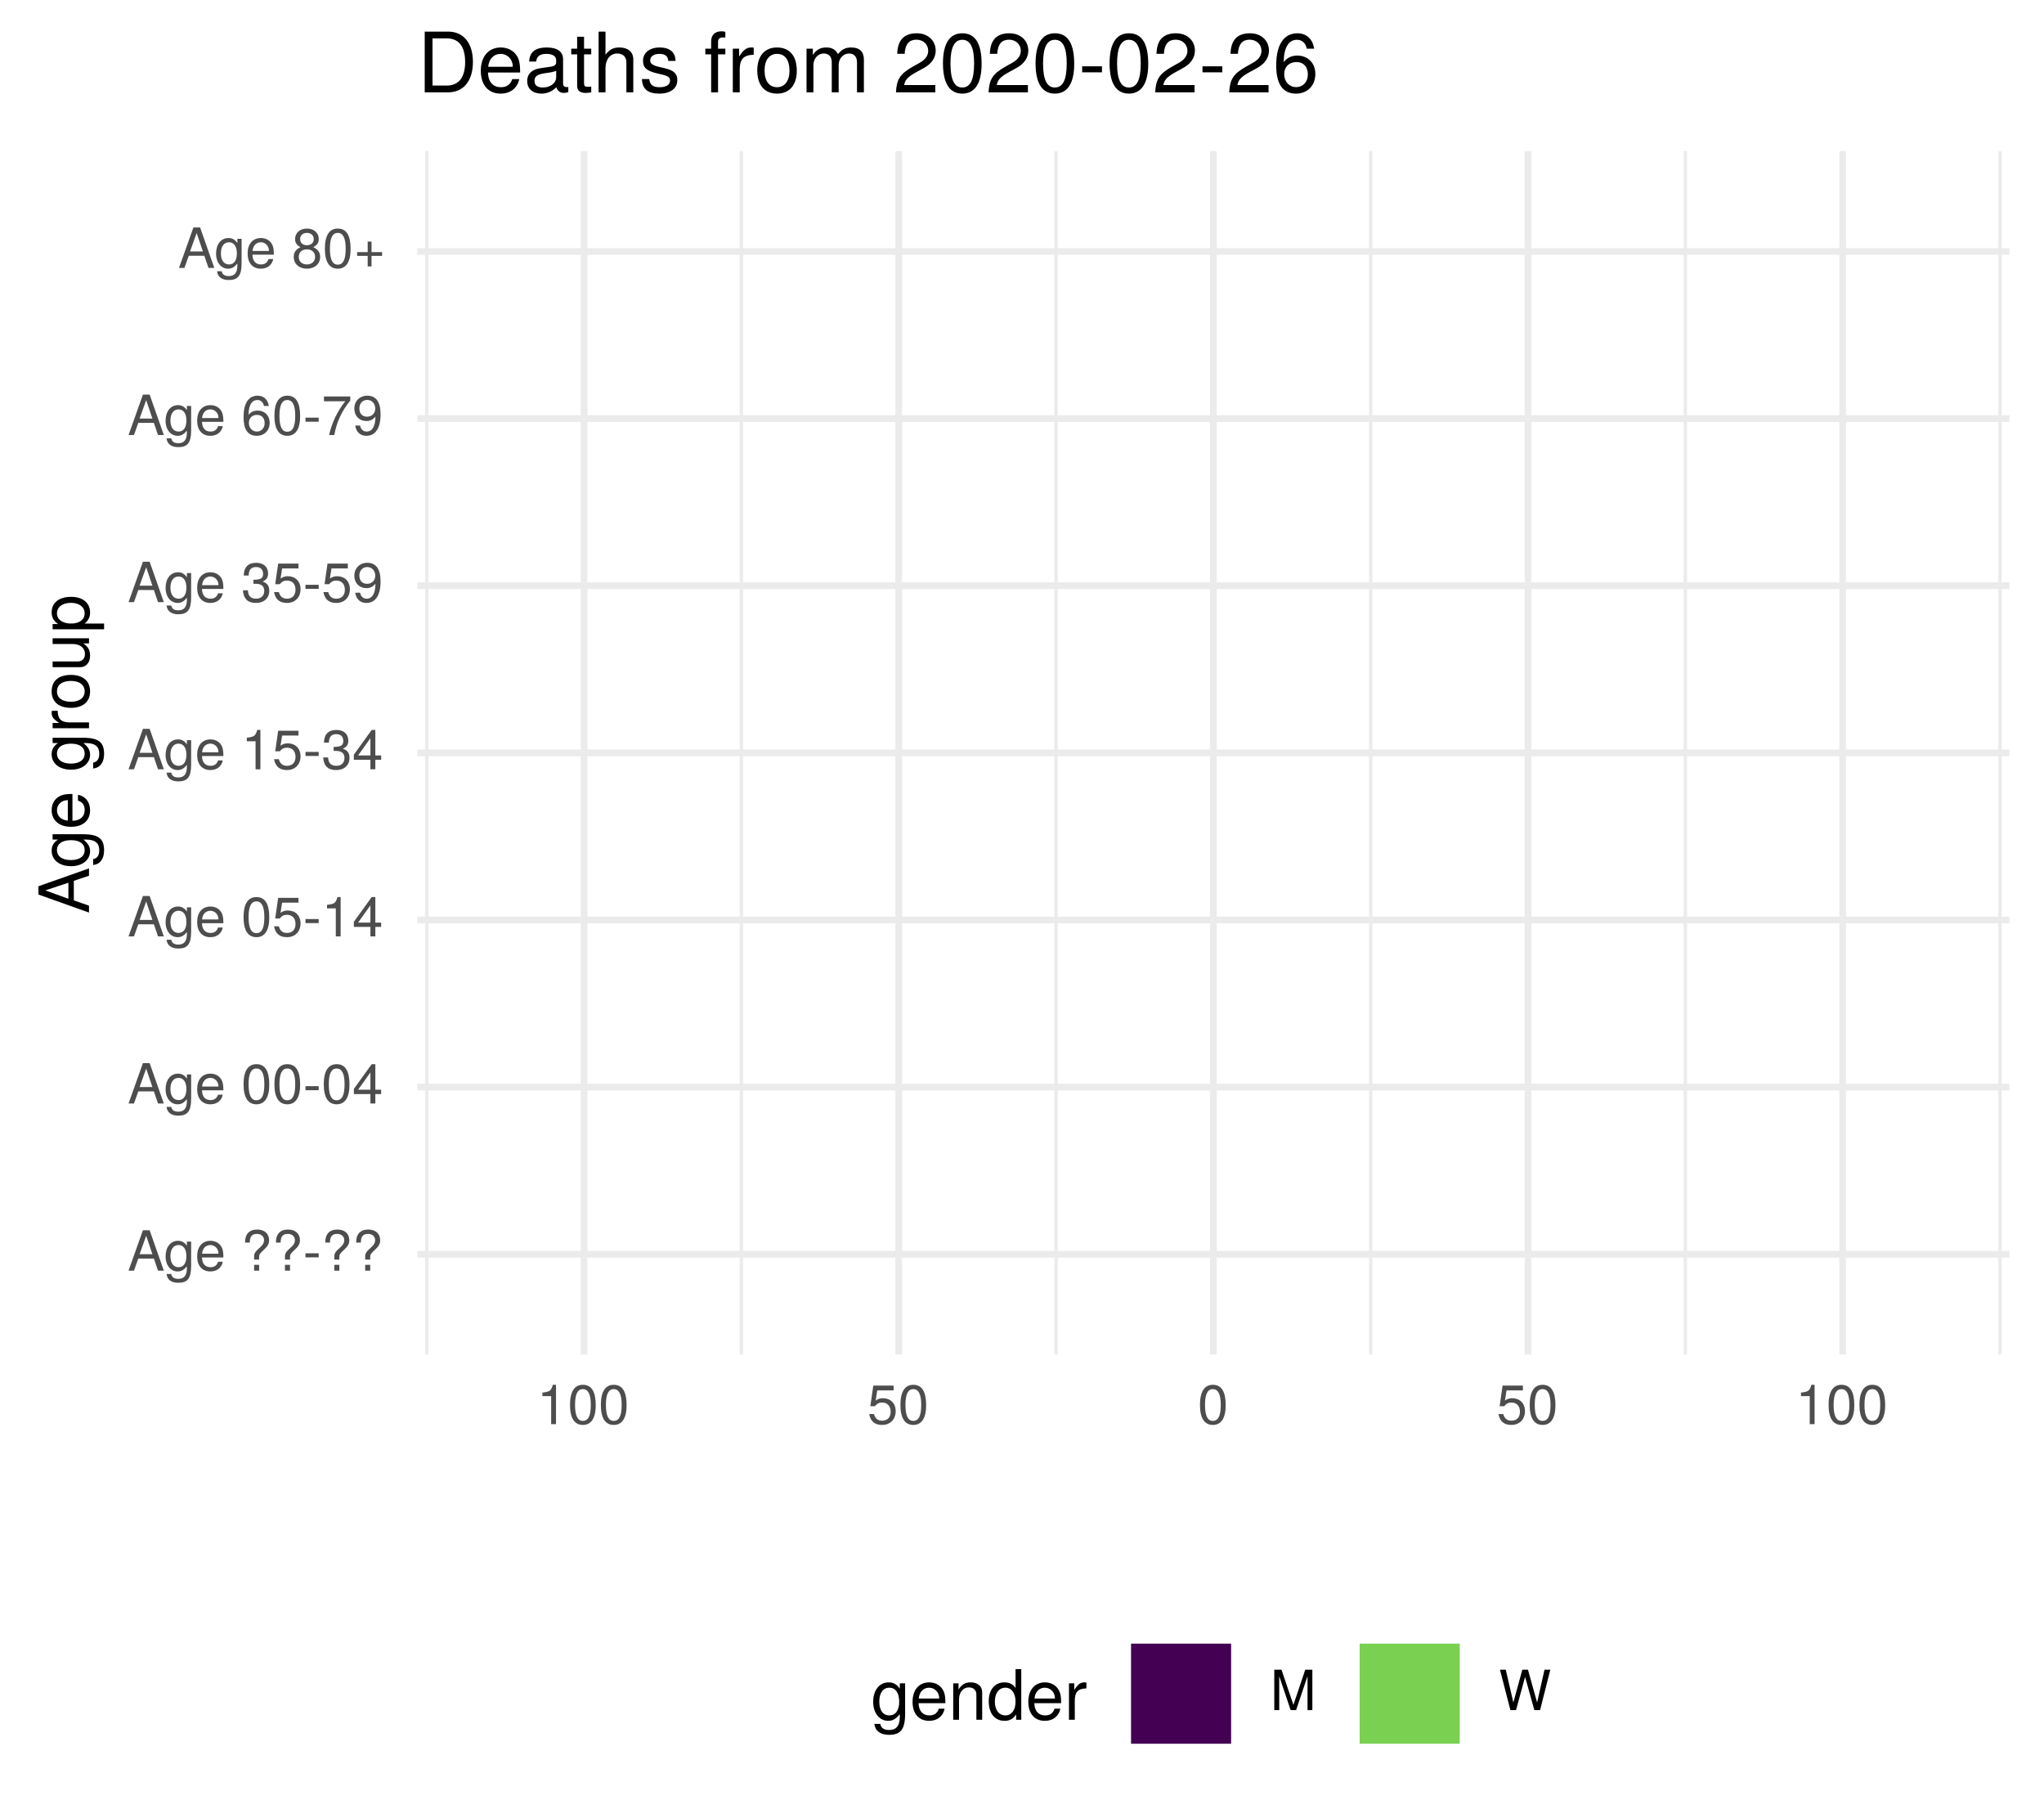
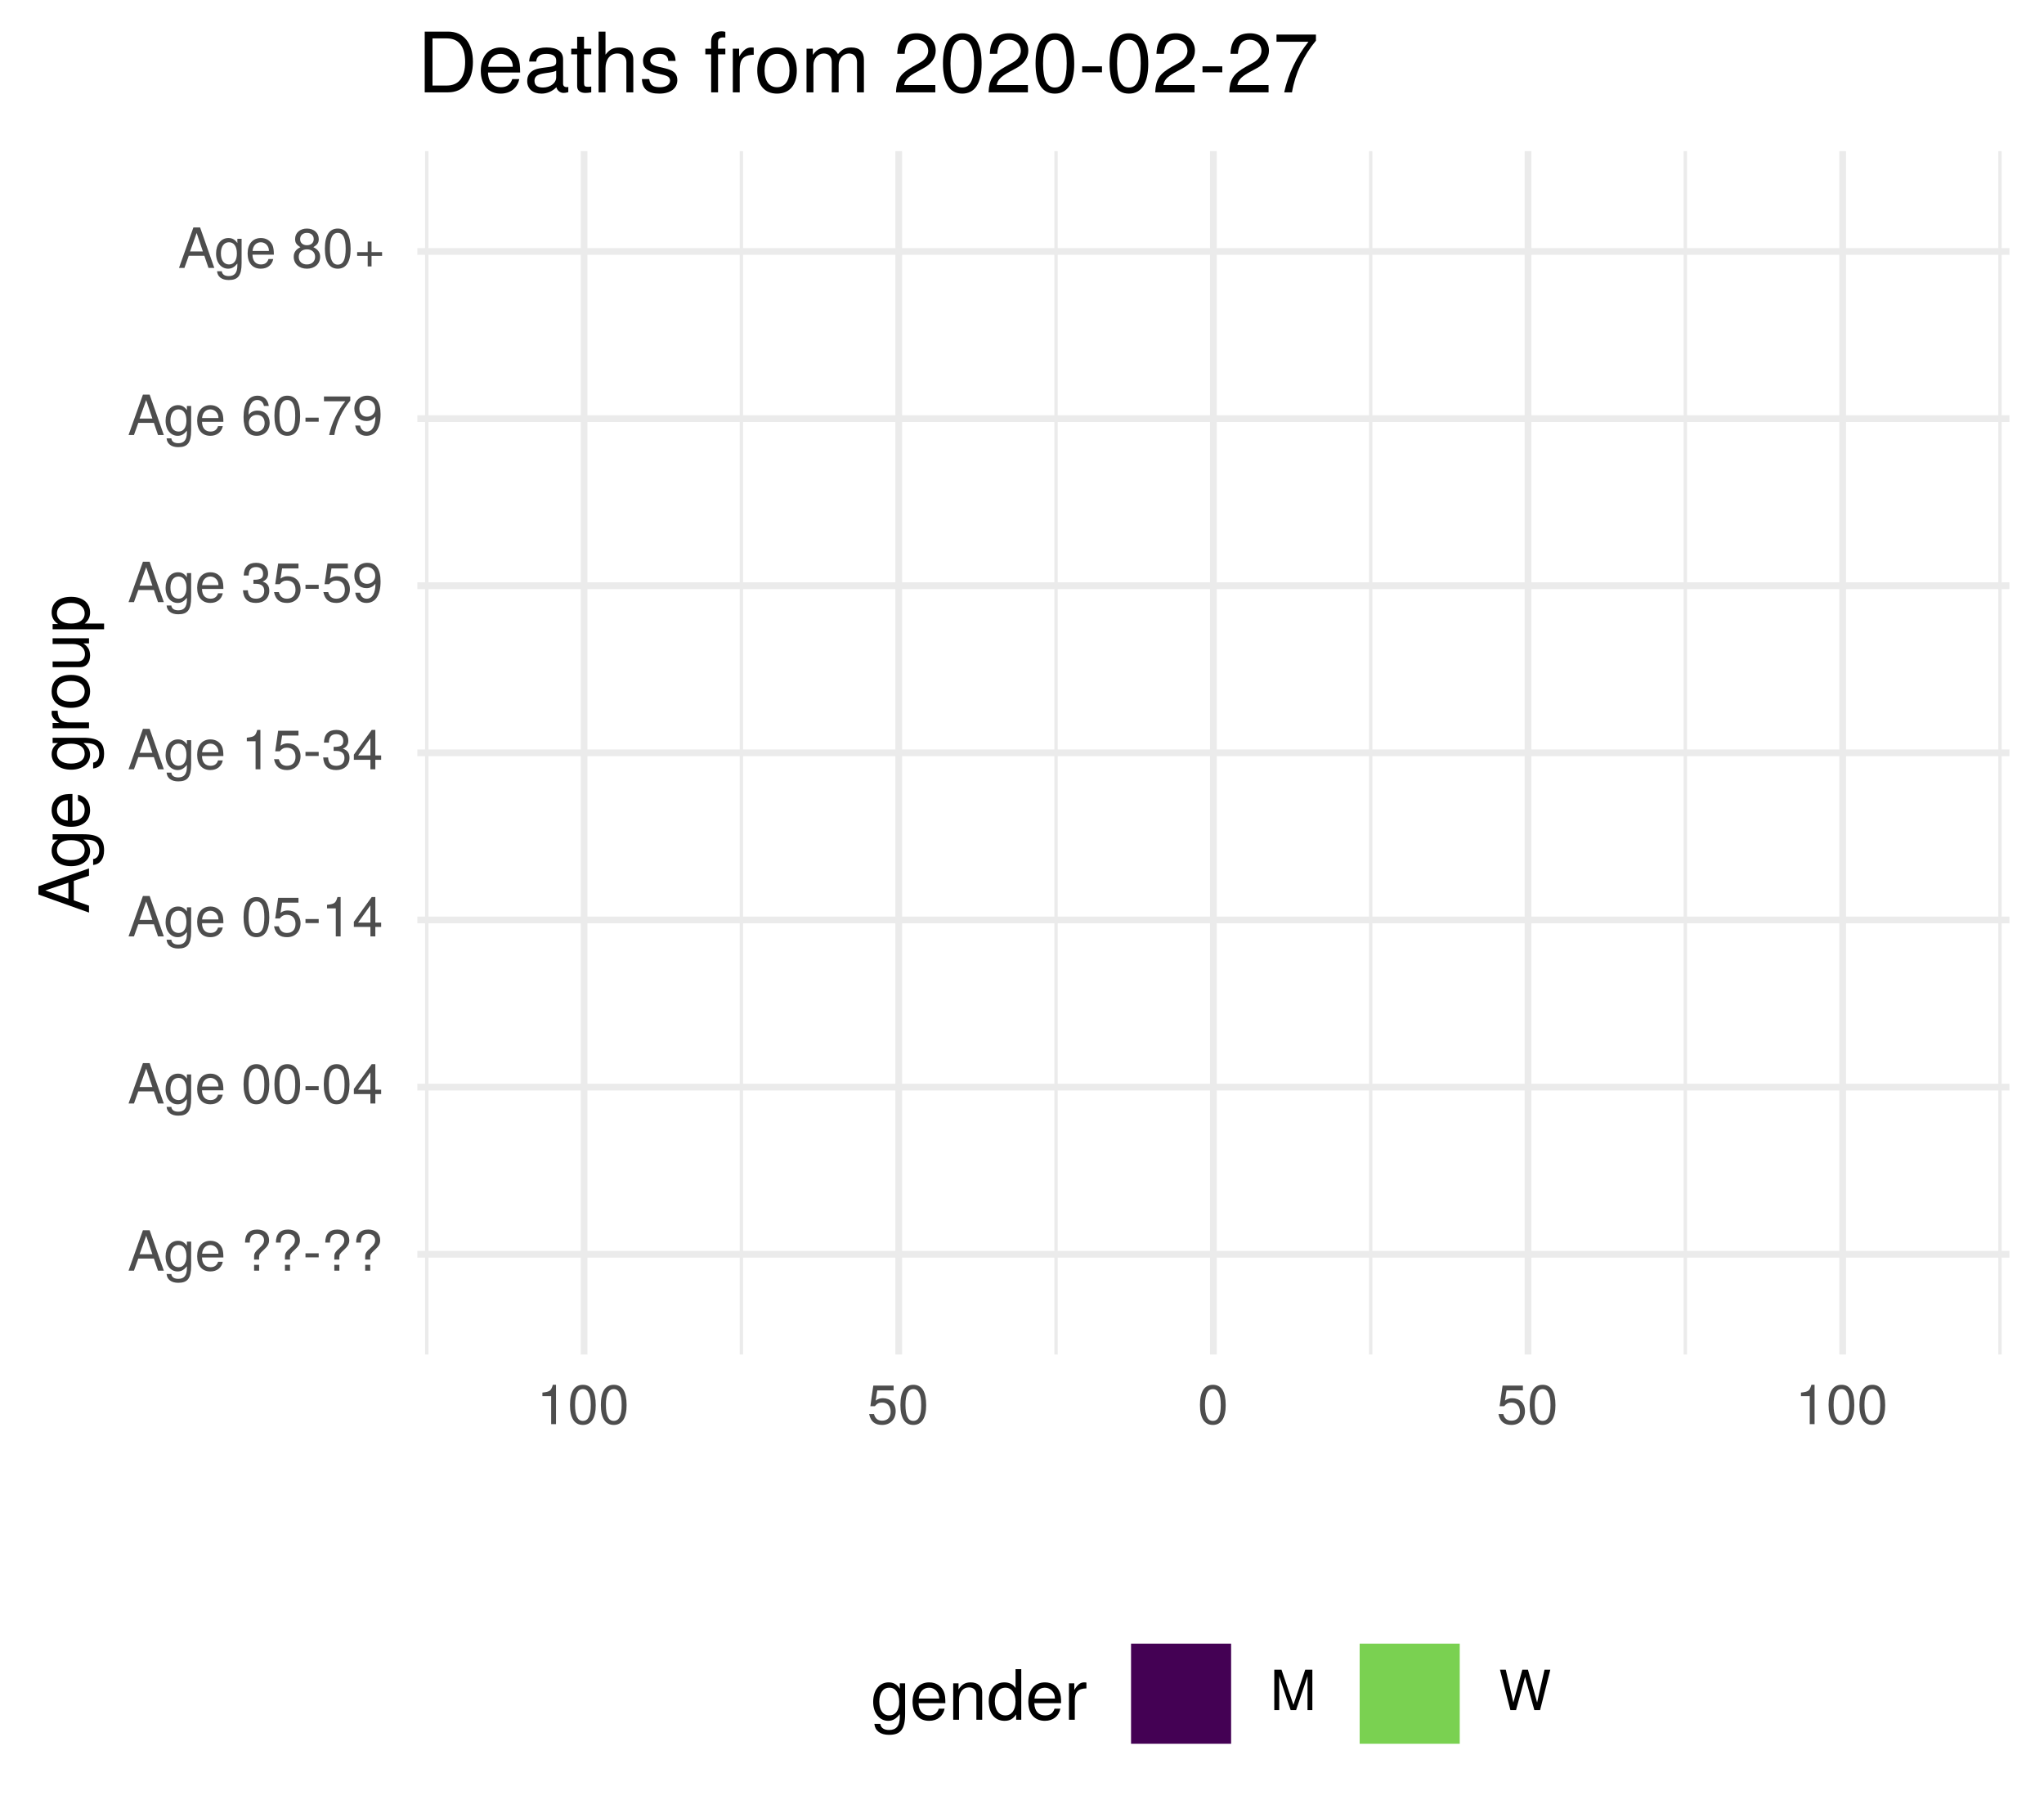
<svg xmlns="http://www.w3.org/2000/svg" xmlns:xlink="http://www.w3.org/1999/xlink" width="324pt" height="288pt" viewBox="0 0 324 288" version="1.1">
  <defs>
    <g>
      <symbol overflow="visible" id="glyph0-0">
        <path style="stroke:none;" d="" />
      </symbol>
      <symbol overflow="visible" id="glyph0-1">
        <path style="stroke:none;" d="M 5.75 0 L 3.5 -6.406 L 2.438 -6.406 L 0.156 0 L 1.016 0 L 1.703 -1.922 L 4.172 -1.922 L 4.828 0 Z M 3.938 -2.609 L 1.906 -2.609 L 2.953 -5.531 Z M 3.938 -2.609 " />
      </symbol>
      <symbol overflow="visible" id="glyph0-2">
        <path style="stroke:none;" d="M 4.297 -0.75 L 4.297 -4.609 L 3.625 -4.609 L 3.625 -3.938 C 3.25 -4.484 2.812 -4.734 2.219 -4.734 C 1.047 -4.734 0.25 -3.75 0.25 -2.266 C 0.25 -0.812 1.078 0.125 2.156 0.125 C 2.734 0.125 3.141 -0.109 3.625 -0.688 L 3.625 -0.391 C 3.625 0.828 3.125 1.297 2.266 1.297 C 1.688 1.297 1.234 1.094 1.156 0.531 L 0.406 0.531 C 0.484 1.406 1.156 1.922 2.25 1.922 C 3.688 1.922 4.297 1.281 4.297 -0.75 Z M 3.547 -2.281 C 3.547 -1.172 3.078 -0.547 2.312 -0.547 C 1.5 -0.547 1.016 -1.188 1.016 -2.312 C 1.016 -3.406 1.516 -4.062 2.297 -4.062 C 3.094 -4.062 3.547 -3.391 3.547 -2.281 Z M 3.547 -2.281 " />
      </symbol>
      <symbol overflow="visible" id="glyph0-3">
        <path style="stroke:none;" d="M 4.516 -2.094 C 4.516 -2.766 4.453 -3.188 4.328 -3.531 C 4.031 -4.281 3.328 -4.734 2.469 -4.734 C 1.172 -4.734 0.359 -3.797 0.359 -2.281 C 0.359 -0.766 1.156 0.125 2.453 0.125 C 3.5 0.125 4.234 -0.469 4.422 -1.406 L 3.672 -1.406 C 3.469 -0.797 3.062 -0.547 2.469 -0.547 C 1.703 -0.547 1.141 -1.031 1.125 -2.094 Z M 3.734 -2.75 C 3.734 -2.75 3.734 -2.703 3.719 -2.688 L 1.141 -2.688 C 1.203 -3.516 1.719 -4.062 2.453 -4.062 C 3.172 -4.062 3.734 -3.469 3.734 -2.75 Z M 3.734 -2.75 " />
      </symbol>
      <symbol overflow="visible" id="glyph0-4">
        <path style="stroke:none;" d="" />
      </symbol>
      <symbol overflow="visible" id="glyph0-5">
        <path style="stroke:none;" d="M 4.422 -4.828 C 4.422 -5.859 3.688 -6.516 2.547 -6.516 C 1.281 -6.516 0.609 -5.812 0.609 -4.453 L 1.359 -4.453 C 1.359 -5.422 1.719 -5.828 2.5 -5.828 C 3.172 -5.828 3.625 -5.422 3.625 -4.828 C 3.625 -4.422 3.438 -4.078 2.969 -3.672 C 2.453 -3.203 2.453 -3.203 2.297 -3 C 2.109 -2.75 2.047 -2.547 2.047 -2.234 L 2.047 -1.75 L 2.844 -1.75 L 2.844 -2.156 C 2.844 -2.547 2.938 -2.703 3.531 -3.25 C 4.203 -3.859 4.422 -4.25 4.422 -4.828 Z M 2.844 0 L 2.844 -0.922 L 2.047 -0.922 L 2.047 0 Z M 2.844 0 " />
      </symbol>
      <symbol overflow="visible" id="glyph0-6">
        <path style="stroke:none;" d="M 2.5 -2.109 L 2.5 -2.75 L 0.406 -2.75 L 0.406 -2.109 Z M 2.5 -2.109 " />
      </symbol>
      <symbol overflow="visible" id="glyph0-7">
        <path style="stroke:none;" d="M 4.453 -3 C 4.453 -5.156 3.781 -6.234 2.422 -6.234 C 1.078 -6.234 0.375 -5.141 0.375 -3.047 C 0.375 -0.953 1.078 0.125 2.422 0.125 C 3.734 0.125 4.453 -0.953 4.453 -3 Z M 3.672 -3.062 C 3.672 -1.297 3.266 -0.516 2.406 -0.516 C 1.578 -0.516 1.172 -1.344 1.172 -3.047 C 1.172 -4.75 1.578 -5.547 2.422 -5.547 C 3.25 -5.547 3.672 -4.734 3.672 -3.062 Z M 3.672 -3.062 " />
      </symbol>
      <symbol overflow="visible" id="glyph0-8">
        <path style="stroke:none;" d="M 4.578 -1.5 L 4.578 -2.188 L 3.656 -2.188 L 3.656 -6.234 L 3.078 -6.234 L 0.25 -2.312 L 0.25 -1.5 L 2.875 -1.5 L 2.875 0 L 3.656 0 L 3.656 -1.5 Z M 2.875 -2.188 L 0.922 -2.188 L 2.875 -4.922 Z M 2.875 -2.188 " />
      </symbol>
      <symbol overflow="visible" id="glyph0-9">
        <path style="stroke:none;" d="M 4.516 -2.062 C 4.516 -3.297 3.688 -4.109 2.5 -4.109 C 2.062 -4.109 1.703 -4 1.344 -3.734 L 1.594 -5.344 L 4.188 -5.344 L 4.188 -6.109 L 0.969 -6.109 L 0.5 -2.844 L 1.219 -2.844 C 1.578 -3.266 1.875 -3.422 2.359 -3.422 C 3.188 -3.422 3.719 -2.891 3.719 -1.969 C 3.719 -1.062 3.203 -0.547 2.359 -0.547 C 1.688 -0.547 1.266 -0.891 1.078 -1.594 L 0.312 -1.594 C 0.562 -0.359 1.266 0.125 2.375 0.125 C 3.641 0.125 4.516 -0.75 4.516 -2.062 Z M 4.516 -2.062 " />
      </symbol>
      <symbol overflow="visible" id="glyph0-10">
        <path style="stroke:none;" d="M 3.047 0 L 3.047 -6.234 L 2.547 -6.234 C 2.266 -5.281 2.094 -5.141 0.891 -5 L 0.891 -4.438 L 2.281 -4.438 L 2.281 0 Z M 3.047 0 " />
      </symbol>
      <symbol overflow="visible" id="glyph0-11">
        <path style="stroke:none;" d="M 4.453 -1.812 C 4.453 -2.562 4.141 -3.016 3.391 -3.266 C 3.969 -3.5 4.266 -3.891 4.266 -4.516 C 4.266 -5.594 3.547 -6.234 2.359 -6.234 C 1.109 -6.234 0.438 -5.547 0.406 -4.219 L 1.188 -4.219 C 1.203 -5.141 1.578 -5.562 2.375 -5.562 C 3.062 -5.562 3.469 -5.156 3.469 -4.5 C 3.469 -3.828 3.188 -3.547 1.938 -3.547 L 1.938 -2.906 L 2.359 -2.906 C 3.219 -2.906 3.656 -2.5 3.656 -1.797 C 3.656 -1.016 3.172 -0.547 2.359 -0.547 C 1.516 -0.547 1.109 -0.969 1.062 -1.875 L 0.281 -1.875 C 0.375 -0.5 1.062 0.125 2.344 0.125 C 3.625 0.125 4.453 -0.641 4.453 -1.812 Z M 4.453 -1.812 " />
      </symbol>
      <symbol overflow="visible" id="glyph0-12">
        <path style="stroke:none;" d="M 4.484 -3.266 C 4.484 -5.219 3.797 -6.234 2.375 -6.234 C 1.188 -6.234 0.328 -5.391 0.328 -4.172 C 0.328 -3.016 1.125 -2.219 2.25 -2.219 C 2.844 -2.219 3.266 -2.438 3.672 -2.922 C 3.672 -1.406 3.172 -0.547 2.281 -0.547 C 1.734 -0.547 1.359 -0.891 1.234 -1.5 L 0.469 -1.5 C 0.609 -0.469 1.281 0.125 2.234 0.125 C 3.688 0.125 4.484 -1.109 4.484 -3.266 Z M 3.641 -4.188 C 3.641 -3.422 3.094 -2.906 2.344 -2.906 C 1.594 -2.906 1.125 -3.391 1.125 -4.234 C 1.125 -5.016 1.656 -5.562 2.359 -5.562 C 3.094 -5.562 3.641 -5 3.641 -4.188 Z M 3.641 -4.188 " />
      </symbol>
      <symbol overflow="visible" id="glyph0-13">
        <path style="stroke:none;" d="M 4.516 -1.938 C 4.516 -3.094 3.719 -3.875 2.609 -3.875 C 1.984 -3.875 1.5 -3.641 1.172 -3.188 C 1.172 -4.703 1.672 -5.547 2.562 -5.547 C 3.109 -5.547 3.484 -5.203 3.609 -4.609 L 4.375 -4.609 C 4.234 -5.625 3.562 -6.234 2.609 -6.234 C 1.156 -6.234 0.375 -5.016 0.375 -2.844 C 0.375 -0.891 1.047 0.125 2.469 0.125 C 3.656 0.125 4.516 -0.719 4.516 -1.938 Z M 3.719 -1.875 C 3.719 -1.094 3.188 -0.547 2.484 -0.547 C 1.766 -0.547 1.219 -1.125 1.219 -1.922 C 1.219 -2.688 1.734 -3.188 2.5 -3.188 C 3.25 -3.188 3.719 -2.703 3.719 -1.875 Z M 3.719 -1.875 " />
      </symbol>
      <symbol overflow="visible" id="glyph0-14">
        <path style="stroke:none;" d="M 4.578 -5.453 L 4.578 -6.109 L 0.406 -6.109 L 0.406 -5.344 L 3.781 -5.344 C 2.531 -3.781 1.656 -1.953 1.219 0 L 2.047 0 C 2.391 -2.016 3.266 -3.891 4.578 -5.453 Z M 4.578 -5.453 " />
      </symbol>
      <symbol overflow="visible" id="glyph0-15">
        <path style="stroke:none;" d="M 4.516 -1.766 C 4.516 -2.453 4.156 -2.938 3.438 -3.281 C 4.078 -3.672 4.297 -3.984 4.297 -4.578 C 4.297 -5.547 3.531 -6.234 2.422 -6.234 C 1.312 -6.234 0.547 -5.547 0.547 -4.578 C 0.547 -4 0.75 -3.672 1.391 -3.281 C 0.672 -2.938 0.328 -2.453 0.328 -1.766 C 0.328 -0.625 1.188 0.125 2.422 0.125 C 3.656 0.125 4.516 -0.625 4.516 -1.766 Z M 3.5 -4.562 C 3.5 -3.969 3.062 -3.594 2.422 -3.594 C 1.766 -3.594 1.344 -3.969 1.344 -4.562 C 1.344 -5.156 1.766 -5.547 2.422 -5.547 C 3.078 -5.547 3.5 -5.156 3.5 -4.562 Z M 3.719 -1.75 C 3.719 -1.016 3.188 -0.547 2.406 -0.547 C 1.641 -0.547 1.125 -1.016 1.125 -1.75 C 1.125 -2.484 1.641 -2.938 2.422 -2.938 C 3.188 -2.938 3.719 -2.484 3.719 -1.75 Z M 3.719 -1.75 " />
      </symbol>
      <symbol overflow="visible" id="glyph0-16">
        <path style="stroke:none;" d="M 4.547 -1.906 L 4.547 -2.5 L 2.875 -2.5 L 2.875 -4.172 L 2.266 -4.172 L 2.266 -2.5 L 0.594 -2.5 L 0.594 -1.906 L 2.266 -1.906 L 2.266 -0.234 L 2.875 -0.234 L 2.875 -1.906 Z M 4.547 -1.906 " />
      </symbol>
      <symbol overflow="visible" id="glyph0-17">
        <path style="stroke:none;" d="M 6.688 0 L 6.688 -6.406 L 5.562 -6.406 L 3.688 -0.828 L 1.797 -6.406 L 0.656 -6.406 L 0.656 0 L 1.438 0 L 1.438 -5.375 L 3.25 0 L 4.109 0 L 5.922 -5.375 L 5.922 0 Z M 6.688 0 " />
      </symbol>
      <symbol overflow="visible" id="glyph0-18">
        <path style="stroke:none;" d="M 8.172 -6.406 L 7.25 -6.406 L 6.078 -1.203 L 4.625 -6.406 L 3.734 -6.406 L 2.312 -1.203 L 1.109 -6.406 L 0.188 -6.406 L 1.844 0 L 2.734 0 L 4.172 -5.266 L 5.641 0 L 6.547 0 Z M 8.172 -6.406 " />
      </symbol>
      <symbol overflow="visible" id="glyph1-0">
        <path style="stroke:none;" d="" />
      </symbol>
      <symbol overflow="visible" id="glyph1-1">
        <path style="stroke:none;" d="M 0 -7.188 L -8.016 -4.359 L -8.016 -3.047 L 0 -0.188 L 0 -1.281 L -2.406 -2.125 L -2.406 -5.219 L 0 -6.031 Z M -3.266 -4.922 L -3.266 -2.375 L -6.922 -3.703 Z M -3.266 -4.922 " />
      </symbol>
      <symbol overflow="visible" id="glyph1-2">
        <path style="stroke:none;" d="M -0.953 -5.375 L -5.766 -5.375 L -5.766 -4.531 L -4.922 -4.531 C -5.609 -4.062 -5.922 -3.516 -5.922 -2.766 C -5.922 -1.312 -4.703 -0.312 -2.828 -0.312 C -1.016 -0.312 0.172 -1.344 0.172 -2.688 C 0.172 -3.422 -0.141 -3.922 -0.875 -4.531 L -0.484 -4.531 C 1.047 -4.531 1.625 -3.906 1.625 -2.844 C 1.625 -2.109 1.359 -1.547 0.656 -1.438 L 0.656 -0.5 C 1.75 -0.609 2.391 -1.453 2.391 -2.812 C 2.391 -4.609 1.594 -5.375 -0.953 -5.375 Z M -2.844 -4.438 C -1.469 -4.438 -0.688 -3.844 -0.688 -2.875 C -0.688 -1.875 -1.484 -1.281 -2.875 -1.281 C -4.266 -1.281 -5.078 -1.891 -5.078 -2.875 C -5.078 -3.859 -4.25 -4.438 -2.844 -4.438 Z M -2.844 -4.438 " />
      </symbol>
      <symbol overflow="visible" id="glyph1-3">
        <path style="stroke:none;" d="M -2.625 -5.641 C -3.453 -5.641 -3.984 -5.578 -4.406 -5.406 C -5.359 -5.031 -5.922 -4.156 -5.922 -3.078 C -5.922 -1.469 -4.734 -0.438 -2.844 -0.438 C -0.953 -0.438 0.172 -1.438 0.172 -3.062 C 0.172 -4.375 -0.578 -5.297 -1.75 -5.516 L -1.75 -4.594 C -0.984 -4.344 -0.688 -3.828 -0.688 -3.094 C -0.688 -2.141 -1.297 -1.422 -2.625 -1.391 Z M -3.438 -4.656 C -3.438 -4.656 -3.391 -4.656 -3.359 -4.656 L -3.359 -1.422 C -4.391 -1.5 -5.078 -2.141 -5.078 -3.062 C -5.078 -3.969 -4.328 -4.656 -3.438 -4.656 Z M -3.438 -4.656 " />
      </symbol>
      <symbol overflow="visible" id="glyph1-4">
        <path style="stroke:none;" d="" />
      </symbol>
      <symbol overflow="visible" id="glyph1-5">
        <path style="stroke:none;" d="M -4.969 -3.531 L -5.891 -3.531 C -5.922 -3.375 -5.922 -3.297 -5.922 -3.172 C -5.922 -2.578 -5.578 -2.141 -4.719 -1.609 L -5.766 -1.609 L -5.766 -0.766 L 0 -0.766 L 0 -1.688 L -2.984 -1.688 C -4.297 -1.688 -4.938 -2.109 -4.969 -3.531 Z M -4.969 -3.531 " />
      </symbol>
      <symbol overflow="visible" id="glyph1-6">
        <path style="stroke:none;" d="M -2.844 -5.609 C -4.828 -5.609 -5.922 -4.656 -5.922 -2.984 C -5.922 -1.375 -4.812 -0.391 -2.875 -0.391 C -0.953 -0.391 0.172 -1.359 0.172 -3 C 0.172 -4.625 -0.953 -5.609 -2.844 -5.609 Z M -2.844 -4.656 C -1.5 -4.656 -0.688 -4.016 -0.688 -3 C -0.688 -1.984 -1.484 -1.359 -2.875 -1.359 C -4.266 -1.359 -5.078 -1.984 -5.078 -3 C -5.078 -4.031 -4.281 -4.656 -2.844 -4.656 Z M -2.844 -4.656 " />
      </symbol>
      <symbol overflow="visible" id="glyph1-7">
        <path style="stroke:none;" d="M 0 -5.297 L -5.766 -5.297 L -5.766 -4.391 L -2.578 -4.391 C -1.406 -4.391 -0.641 -3.766 -0.641 -2.812 C -0.641 -2.094 -1.078 -1.625 -1.766 -1.625 L -5.766 -1.625 L -5.766 -0.719 L -1.406 -0.719 C -0.453 -0.719 0.172 -1.438 0.172 -2.547 C 0.172 -3.406 -0.125 -3.938 -0.891 -4.484 L 0 -4.484 Z M 0 -5.297 " />
      </symbol>
      <symbol overflow="visible" id="glyph1-8">
        <path style="stroke:none;" d="M -2.828 -5.75 C -4.766 -5.75 -5.922 -4.812 -5.922 -3.281 C -5.922 -2.5 -5.578 -1.875 -4.891 -1.438 L -5.766 -1.438 L -5.766 -0.609 L 2.391 -0.609 L 2.391 -1.516 L -0.688 -1.516 C -0.094 -2 0.172 -2.547 0.172 -3.281 C 0.172 -4.781 -0.984 -5.75 -2.828 -5.75 Z M -2.844 -4.797 C -1.547 -4.797 -0.688 -4.125 -0.688 -3.125 C -0.688 -2.156 -1.484 -1.516 -2.844 -1.516 C -4.188 -1.516 -5.078 -2.156 -5.078 -3.125 C -5.078 -4.141 -4.219 -4.797 -2.844 -4.797 Z M -2.844 -4.797 " />
      </symbol>
      <symbol overflow="visible" id="glyph2-0">
        <path style="stroke:none;" d="" />
      </symbol>
      <symbol overflow="visible" id="glyph2-1">
        <path style="stroke:none;" d="M 5.375 -0.953 L 5.375 -5.766 L 4.531 -5.766 L 4.531 -4.922 C 4.062 -5.609 3.516 -5.922 2.766 -5.922 C 1.312 -5.922 0.312 -4.703 0.312 -2.828 C 0.312 -1.016 1.344 0.172 2.688 0.172 C 3.422 0.172 3.922 -0.141 4.531 -0.875 L 4.531 -0.484 C 4.531 1.047 3.906 1.625 2.844 1.625 C 2.109 1.625 1.547 1.359 1.438 0.656 L 0.5 0.656 C 0.609 1.75 1.453 2.391 2.812 2.391 C 4.609 2.391 5.375 1.594 5.375 -0.953 Z M 4.438 -2.844 C 4.438 -1.469 3.844 -0.688 2.875 -0.688 C 1.875 -0.688 1.281 -1.484 1.281 -2.875 C 1.281 -4.266 1.891 -5.078 2.875 -5.078 C 3.859 -5.078 4.438 -4.25 4.438 -2.844 Z M 4.438 -2.844 " />
      </symbol>
      <symbol overflow="visible" id="glyph2-2">
        <path style="stroke:none;" d="M 5.641 -2.625 C 5.641 -3.453 5.578 -3.984 5.406 -4.406 C 5.031 -5.359 4.156 -5.922 3.078 -5.922 C 1.469 -5.922 0.438 -4.734 0.438 -2.844 C 0.438 -0.953 1.438 0.172 3.062 0.172 C 4.375 0.172 5.297 -0.578 5.516 -1.75 L 4.594 -1.75 C 4.344 -0.984 3.828 -0.688 3.094 -0.688 C 2.141 -0.688 1.422 -1.297 1.391 -2.625 Z M 4.656 -3.438 C 4.656 -3.438 4.656 -3.391 4.656 -3.359 L 1.422 -3.359 C 1.5 -4.391 2.141 -5.078 3.062 -5.078 C 3.969 -5.078 4.656 -4.328 4.656 -3.438 Z M 4.656 -3.438 " />
      </symbol>
      <symbol overflow="visible" id="glyph2-3">
        <path style="stroke:none;" d="M 5.359 0 L 5.359 -4.359 C 5.359 -5.312 4.641 -5.922 3.531 -5.922 C 2.672 -5.922 2.125 -5.594 1.609 -4.797 L 1.609 -5.766 L 0.766 -5.766 L 0.766 0 L 1.688 0 L 1.688 -3.172 C 1.688 -4.359 2.328 -5.125 3.25 -5.125 C 3.984 -5.125 4.438 -4.688 4.438 -4 L 4.438 0 Z M 5.359 0 " />
      </symbol>
      <symbol overflow="visible" id="glyph2-4">
        <path style="stroke:none;" d="M 5.438 0 L 5.438 -8.016 L 4.531 -8.016 L 4.531 -5.031 C 4.141 -5.625 3.531 -5.922 2.766 -5.922 C 1.266 -5.922 0.281 -4.781 0.281 -2.938 C 0.281 -0.984 1.25 0.172 2.797 0.172 C 3.594 0.172 4.141 -0.125 4.625 -0.844 L 4.625 0 Z M 4.531 -2.859 C 4.531 -1.531 3.891 -0.688 2.922 -0.688 C 1.906 -0.688 1.25 -1.547 1.25 -2.875 C 1.25 -4.219 1.906 -5.078 2.922 -5.078 C 3.906 -5.078 4.531 -4.188 4.531 -2.859 Z M 4.531 -2.859 " />
      </symbol>
      <symbol overflow="visible" id="glyph2-5">
        <path style="stroke:none;" d="M 3.531 -4.969 L 3.531 -5.891 C 3.375 -5.922 3.297 -5.922 3.172 -5.922 C 2.578 -5.922 2.141 -5.578 1.609 -4.719 L 1.609 -5.766 L 0.766 -5.766 L 0.766 0 L 1.688 0 L 1.688 -2.984 C 1.688 -4.297 2.109 -4.938 3.531 -4.969 Z M 3.531 -4.969 " />
      </symbol>
      <symbol overflow="visible" id="glyph3-0">
        <path style="stroke:none;" d="" />
      </symbol>
      <symbol overflow="visible" id="glyph3-1">
        <path style="stroke:none;" d="M 8.812 -4.812 C 8.812 -7.797 7.328 -9.625 4.891 -9.625 L 1.172 -9.625 L 1.172 0 L 4.891 0 C 7.312 0 8.812 -1.828 8.812 -4.812 Z M 7.578 -4.812 C 7.578 -2.375 6.578 -1.078 4.672 -1.078 L 2.406 -1.078 L 2.406 -8.547 L 4.672 -8.547 C 6.578 -8.547 7.578 -7.266 7.578 -4.812 Z M 7.578 -4.812 " />
      </symbol>
      <symbol overflow="visible" id="glyph3-2">
        <path style="stroke:none;" d="M 6.766 -3.141 C 6.766 -4.141 6.688 -4.781 6.5 -5.297 C 6.047 -6.438 4.984 -7.109 3.703 -7.109 C 1.766 -7.109 0.531 -5.688 0.531 -3.422 C 0.531 -1.156 1.734 0.203 3.672 0.203 C 5.25 0.203 6.344 -0.703 6.625 -2.094 L 5.516 -2.094 C 5.219 -1.188 4.594 -0.812 3.703 -0.812 C 2.562 -0.812 1.703 -1.562 1.672 -3.141 Z M 5.594 -4.125 C 5.594 -4.125 5.594 -4.062 5.578 -4.047 L 1.703 -4.047 C 1.797 -5.266 2.578 -6.094 3.688 -6.094 C 4.766 -6.094 5.594 -5.203 5.594 -4.125 Z M 5.594 -4.125 " />
      </symbol>
      <symbol overflow="visible" id="glyph3-3">
        <path style="stroke:none;" d="M 7.062 -0.031 L 7.062 -0.859 C 6.938 -0.828 6.891 -0.828 6.828 -0.828 C 6.438 -0.828 6.234 -1.031 6.234 -1.375 L 6.234 -5.234 C 6.234 -6.453 5.328 -7.109 3.625 -7.109 C 1.953 -7.109 0.922 -6.469 0.859 -4.875 L 1.969 -4.875 C 2.062 -5.719 2.562 -6.094 3.594 -6.094 C 4.578 -6.094 5.141 -5.734 5.141 -5.062 L 5.141 -4.781 C 5.141 -4.312 4.859 -4.125 3.984 -4.016 C 2.422 -3.812 2.188 -3.766 1.766 -3.594 C 0.969 -3.266 0.547 -2.641 0.547 -1.797 C 0.547 -0.547 1.422 0.203 2.828 0.203 C 3.703 0.203 4.562 -0.172 5.172 -0.812 C 5.297 -0.297 5.766 0.094 6.312 0.094 C 6.531 0.094 6.703 0.062 7.062 -0.031 Z M 5.141 -2.391 C 5.141 -1.406 4.125 -0.766 3.062 -0.766 C 2.203 -0.766 1.703 -1.062 1.703 -1.828 C 1.703 -2.547 2.188 -2.859 3.359 -3.031 C 4.531 -3.188 4.766 -3.25 5.141 -3.422 Z M 5.141 -2.391 " />
      </symbol>
      <symbol overflow="visible" id="glyph3-4">
        <path style="stroke:none;" d="M 3.359 0 L 3.359 -0.922 C 3.203 -0.891 3.031 -0.875 2.828 -0.875 C 2.344 -0.875 2.219 -1 2.219 -1.484 L 2.219 -6.016 L 3.359 -6.016 L 3.359 -6.922 L 2.219 -6.922 L 2.219 -8.812 L 1.125 -8.812 L 1.125 -6.922 L 0.188 -6.922 L 0.188 -6.016 L 1.125 -6.016 L 1.125 -1 C 1.125 -0.297 1.594 0.094 2.453 0.094 C 2.719 0.094 2.984 0.062 3.359 0 Z M 3.359 0 " />
      </symbol>
      <symbol overflow="visible" id="glyph3-5">
        <path style="stroke:none;" d="M 6.422 0 L 6.422 -5.234 C 6.422 -6.391 5.578 -7.109 4.234 -7.109 C 3.266 -7.109 2.672 -6.812 2.016 -5.969 L 2.016 -9.625 L 0.922 -9.625 L 0.922 0 L 2.016 0 L 2.016 -3.812 C 2.016 -5.234 2.766 -6.156 3.891 -6.156 C 4.672 -6.156 5.328 -5.703 5.328 -4.797 L 5.328 0 Z M 6.422 0 " />
      </symbol>
      <symbol overflow="visible" id="glyph3-6">
        <path style="stroke:none;" d="M 6.062 -1.938 C 6.062 -2.969 5.484 -3.484 4.109 -3.812 L 3.047 -4.062 C 2.156 -4.281 1.766 -4.562 1.766 -5.062 C 1.766 -5.688 2.344 -6.094 3.234 -6.094 C 4.125 -6.094 4.594 -5.719 4.625 -4.984 L 5.781 -4.984 C 5.766 -6.344 4.875 -7.109 3.281 -7.109 C 1.656 -7.109 0.625 -6.281 0.625 -5 C 0.625 -3.922 1.172 -3.406 2.812 -3.016 L 3.844 -2.766 C 4.609 -2.578 4.906 -2.344 4.906 -1.844 C 4.906 -1.203 4.266 -0.812 3.297 -0.812 C 2.312 -0.812 1.75 -1.062 1.609 -2.109 L 0.453 -2.109 C 0.5 -0.516 1.406 0.203 3.203 0.203 C 4.953 0.203 6.062 -0.609 6.062 -1.938 Z M 6.062 -1.938 " />
      </symbol>
      <symbol overflow="visible" id="glyph3-7">
        <path style="stroke:none;" d="" />
      </symbol>
      <symbol overflow="visible" id="glyph3-8">
        <path style="stroke:none;" d="M 3.406 -6.016 L 3.406 -6.922 L 2.25 -6.922 L 2.25 -8 C 2.25 -8.469 2.516 -8.703 3.031 -8.703 C 3.109 -8.703 3.156 -8.703 3.406 -8.688 L 3.406 -9.594 C 3.156 -9.656 3.016 -9.672 2.781 -9.672 C 1.766 -9.672 1.156 -9.078 1.156 -8.094 L 1.156 -6.922 L 0.234 -6.922 L 0.234 -6.016 L 1.156 -6.016 L 1.156 0 L 2.25 0 L 2.25 -6.016 Z M 3.406 -6.016 " />
      </symbol>
      <symbol overflow="visible" id="glyph3-9">
        <path style="stroke:none;" d="M 4.234 -5.953 L 4.234 -7.078 C 4.047 -7.109 3.969 -7.109 3.812 -7.109 C 3.109 -7.109 2.562 -6.688 1.922 -5.672 L 1.922 -6.922 L 0.922 -6.922 L 0.922 0 L 2.016 0 L 2.016 -3.594 C 2.016 -5.156 2.531 -5.922 4.234 -5.953 Z M 4.234 -5.953 " />
      </symbol>
      <symbol overflow="visible" id="glyph3-10">
        <path style="stroke:none;" d="M 6.734 -3.406 C 6.734 -5.797 5.578 -7.109 3.594 -7.109 C 1.656 -7.109 0.469 -5.781 0.469 -3.453 C 0.469 -1.141 1.641 0.203 3.609 0.203 C 5.547 0.203 6.734 -1.141 6.734 -3.406 Z M 5.578 -3.422 C 5.578 -1.797 4.812 -0.812 3.609 -0.812 C 2.375 -0.812 1.625 -1.781 1.625 -3.453 C 1.625 -5.125 2.375 -6.094 3.609 -6.094 C 4.844 -6.094 5.578 -5.141 5.578 -3.422 Z M 5.578 -3.422 " />
      </symbol>
      <symbol overflow="visible" id="glyph3-11">
        <path style="stroke:none;" d="M 10.031 0 L 10.031 -5.188 C 10.031 -6.438 9.344 -7.109 8.047 -7.109 C 7.125 -7.109 6.578 -6.844 5.922 -6.062 C 5.516 -6.797 4.969 -7.109 4.062 -7.109 C 3.141 -7.109 2.531 -6.766 1.938 -5.938 L 1.938 -6.922 L 0.938 -6.922 L 0.938 0 L 2.031 0 L 2.031 -4.344 C 2.031 -5.344 2.766 -6.156 3.656 -6.156 C 4.469 -6.156 4.938 -5.656 4.938 -4.766 L 4.938 0 L 6.031 0 L 6.031 -4.344 C 6.031 -5.344 6.766 -6.156 7.672 -6.156 C 8.469 -6.156 8.938 -5.641 8.938 -4.766 L 8.938 0 Z M 10.031 0 " />
      </symbol>
      <symbol overflow="visible" id="glyph3-12">
        <path style="stroke:none;" d="M 6.75 -6.609 C 6.75 -8.203 5.516 -9.359 3.75 -9.359 C 1.828 -9.359 0.719 -8.391 0.656 -6.109 L 1.828 -6.109 C 1.922 -7.688 2.562 -8.344 3.703 -8.344 C 4.766 -8.344 5.562 -7.594 5.562 -6.594 C 5.562 -5.844 5.125 -5.219 4.297 -4.734 L 3.078 -4.047 C 1.125 -2.938 0.547 -2.062 0.453 0 L 6.688 0 L 6.688 -1.156 L 1.75 -1.156 C 1.875 -1.922 2.297 -2.406 3.453 -3.078 L 4.766 -3.797 C 6.078 -4.484 6.75 -5.469 6.75 -6.609 Z M 6.75 -6.609 " />
      </symbol>
      <symbol overflow="visible" id="glyph3-13">
        <path style="stroke:none;" d="M 6.688 -4.5 C 6.688 -7.75 5.672 -9.359 3.625 -9.359 C 1.609 -9.359 0.562 -7.719 0.562 -4.578 C 0.562 -1.422 1.625 0.203 3.625 0.203 C 5.609 0.203 6.688 -1.422 6.688 -4.5 Z M 5.5 -4.609 C 5.5 -1.953 4.891 -0.766 3.609 -0.766 C 2.375 -0.766 1.75 -2 1.75 -4.562 C 1.75 -7.125 2.375 -8.328 3.625 -8.328 C 4.891 -8.328 5.5 -7.109 5.5 -4.609 Z M 5.5 -4.609 " />
      </symbol>
      <symbol overflow="visible" id="glyph3-14">
        <path style="stroke:none;" d="M 3.75 -3.172 L 3.75 -4.125 L 0.609 -4.125 L 0.609 -3.172 Z M 3.75 -3.172 " />
      </symbol>
      <symbol overflow="visible" id="glyph3-15">
-         <path style="stroke:none;" d="M 6.766 -2.906 C 6.766 -4.641 5.578 -5.828 3.906 -5.828 C 2.984 -5.828 2.25 -5.469 1.75 -4.781 C 1.766 -7.062 2.516 -8.328 3.844 -8.328 C 4.656 -8.328 5.234 -7.812 5.406 -6.922 L 6.578 -6.922 C 6.344 -8.453 5.344 -9.359 3.922 -9.359 C 1.75 -9.359 0.562 -7.531 0.562 -4.266 C 0.562 -1.344 1.578 0.203 3.703 0.203 C 5.5 0.203 6.766 -1.062 6.766 -2.906 Z M 5.578 -2.812 C 5.578 -1.641 4.797 -0.828 3.719 -0.828 C 2.641 -0.828 1.828 -1.672 1.828 -2.875 C 1.828 -4.047 2.609 -4.797 3.766 -4.797 C 4.891 -4.797 5.578 -4.062 5.578 -2.812 Z M 5.578 -2.812 " />
+         <path style="stroke:none;" d="M 6.859 -8.188 L 6.859 -9.156 L 0.609 -9.156 L 0.609 -8.016 L 5.672 -8.016 C 3.797 -5.672 2.484 -2.938 1.828 0 L 3.062 0 C 3.578 -3.031 4.891 -5.844 6.859 -8.188 Z M 6.859 -8.188 " />
      </symbol>
    </g>
    <clipPath id="clip1">
      <path d="M 67 23.957 L 68 23.957 L 68 214.648 L 67 214.648 Z M 67 23.957 " />
    </clipPath>
    <clipPath id="clip2">
      <path d="M 117 23.957 L 118 23.957 L 118 214.648 L 117 214.648 Z M 117 23.957 " />
    </clipPath>
    <clipPath id="clip3">
      <path d="M 167 23.957 L 168 23.957 L 168 214.648 L 167 214.648 Z M 167 23.957 " />
    </clipPath>
    <clipPath id="clip4">
      <path d="M 217 23.957 L 218 23.957 L 218 214.648 L 217 214.648 Z M 217 23.957 " />
    </clipPath>
    <clipPath id="clip5">
      <path d="M 266 23.957 L 268 23.957 L 268 214.648 L 266 214.648 Z M 266 23.957 " />
    </clipPath>
    <clipPath id="clip6">
      <path d="M 316 23.957 L 318 23.957 L 318 214.648 L 316 214.648 Z M 316 23.957 " />
    </clipPath>
    <clipPath id="clip7">
      <path d="M 66.152 198 L 318.523 198 L 318.523 200 L 66.152 200 Z M 66.152 198 " />
    </clipPath>
    <clipPath id="clip8">
      <path d="M 66.152 171 L 318.523 171 L 318.523 173 L 66.152 173 Z M 66.152 171 " />
    </clipPath>
    <clipPath id="clip9">
      <path d="M 66.152 145 L 318.523 145 L 318.523 147 L 66.152 147 Z M 66.152 145 " />
    </clipPath>
    <clipPath id="clip10">
      <path d="M 66.152 118 L 318.523 118 L 318.523 120 L 66.152 120 Z M 66.152 118 " />
    </clipPath>
    <clipPath id="clip11">
      <path d="M 66.152 92 L 318.523 92 L 318.523 94 L 66.152 94 Z M 66.152 92 " />
    </clipPath>
    <clipPath id="clip12">
      <path d="M 66.152 65 L 318.523 65 L 318.523 67 L 66.152 67 Z M 66.152 65 " />
    </clipPath>
    <clipPath id="clip13">
      <path d="M 66.152 39 L 318.523 39 L 318.523 41 L 66.152 41 Z M 66.152 39 " />
    </clipPath>
    <clipPath id="clip14">
      <path d="M 92 23.957 L 94 23.957 L 94 214.648 L 92 214.648 Z M 92 23.957 " />
    </clipPath>
    <clipPath id="clip15">
      <path d="M 141 23.957 L 143 23.957 L 143 214.648 L 141 214.648 Z M 141 23.957 " />
    </clipPath>
    <clipPath id="clip16">
      <path d="M 191 23.957 L 193 23.957 L 193 214.648 L 191 214.648 Z M 191 23.957 " />
    </clipPath>
    <clipPath id="clip17">
      <path d="M 241 23.957 L 243 23.957 L 243 214.648 L 241 214.648 Z M 241 23.957 " />
    </clipPath>
    <clipPath id="clip18">
      <path d="M 291 23.957 L 293 23.957 L 293 214.648 L 291 214.648 Z M 291 23.957 " />
    </clipPath>
  </defs>
-   <g id="surface1606">
+   <g id="surface1616">
    <rect x="0" y="0" width="324" height="288" style="fill:rgb(100%,100%,100%);fill-opacity:1;stroke:none;" />
    <g clip-path="url(#clip1)" clip-rule="nonzero">
      <path style="fill:none;stroke-width:0.533;stroke-linecap:butt;stroke-linejoin:round;stroke:rgb(92.157%,92.157%,92.157%);stroke-opacity:1;stroke-miterlimit:10;" d="M 67.648 214.652 L 67.648 23.957 " />
    </g>
    <g clip-path="url(#clip2)" clip-rule="nonzero">
      <path style="fill:none;stroke-width:0.533;stroke-linecap:butt;stroke-linejoin:round;stroke:rgb(92.157%,92.157%,92.157%);stroke-opacity:1;stroke-miterlimit:10;" d="M 117.523 214.652 L 117.523 23.957 " />
    </g>
    <g clip-path="url(#clip3)" clip-rule="nonzero">
      <path style="fill:none;stroke-width:0.533;stroke-linecap:butt;stroke-linejoin:round;stroke:rgb(92.157%,92.157%,92.157%);stroke-opacity:1;stroke-miterlimit:10;" d="M 167.398 214.652 L 167.398 23.957 " />
    </g>
    <g clip-path="url(#clip4)" clip-rule="nonzero">
      <path style="fill:none;stroke-width:0.533;stroke-linecap:butt;stroke-linejoin:round;stroke:rgb(92.157%,92.157%,92.157%);stroke-opacity:1;stroke-miterlimit:10;" d="M 217.273 214.652 L 217.273 23.957 " />
    </g>
    <g clip-path="url(#clip5)" clip-rule="nonzero">
      <path style="fill:none;stroke-width:0.533;stroke-linecap:butt;stroke-linejoin:round;stroke:rgb(92.157%,92.157%,92.157%);stroke-opacity:1;stroke-miterlimit:10;" d="M 267.148 214.652 L 267.148 23.957 " />
    </g>
    <g clip-path="url(#clip6)" clip-rule="nonzero">
      <path style="fill:none;stroke-width:0.533;stroke-linecap:butt;stroke-linejoin:round;stroke:rgb(92.157%,92.157%,92.157%);stroke-opacity:1;stroke-miterlimit:10;" d="M 317.023 214.652 L 317.023 23.957 " />
    </g>
    <g clip-path="url(#clip7)" clip-rule="nonzero">
      <path style="fill:none;stroke-width:1.067;stroke-linecap:butt;stroke-linejoin:round;stroke:rgb(92.157%,92.157%,92.157%);stroke-opacity:1;stroke-miterlimit:10;" d="M 66.152 198.762 L 318.52 198.762 " />
    </g>
    <g clip-path="url(#clip8)" clip-rule="nonzero">
      <path style="fill:none;stroke-width:1.067;stroke-linecap:butt;stroke-linejoin:round;stroke:rgb(92.157%,92.157%,92.157%);stroke-opacity:1;stroke-miterlimit:10;" d="M 66.152 172.273 L 318.52 172.273 " />
    </g>
    <g clip-path="url(#clip9)" clip-rule="nonzero">
      <path style="fill:none;stroke-width:1.067;stroke-linecap:butt;stroke-linejoin:round;stroke:rgb(92.157%,92.157%,92.157%);stroke-opacity:1;stroke-miterlimit:10;" d="M 66.152 145.789 L 318.52 145.789 " />
    </g>
    <g clip-path="url(#clip10)" clip-rule="nonzero">
      <path style="fill:none;stroke-width:1.067;stroke-linecap:butt;stroke-linejoin:round;stroke:rgb(92.157%,92.157%,92.157%);stroke-opacity:1;stroke-miterlimit:10;" d="M 66.152 119.305 L 318.52 119.305 " />
    </g>
    <g clip-path="url(#clip11)" clip-rule="nonzero">
      <path style="fill:none;stroke-width:1.067;stroke-linecap:butt;stroke-linejoin:round;stroke:rgb(92.157%,92.157%,92.157%);stroke-opacity:1;stroke-miterlimit:10;" d="M 66.152 92.82 L 318.52 92.82 " />
    </g>
    <g clip-path="url(#clip12)" clip-rule="nonzero">
      <path style="fill:none;stroke-width:1.067;stroke-linecap:butt;stroke-linejoin:round;stroke:rgb(92.157%,92.157%,92.157%);stroke-opacity:1;stroke-miterlimit:10;" d="M 66.152 66.336 L 318.52 66.336 " />
    </g>
    <g clip-path="url(#clip13)" clip-rule="nonzero">
      <path style="fill:none;stroke-width:1.067;stroke-linecap:butt;stroke-linejoin:round;stroke:rgb(92.157%,92.157%,92.157%);stroke-opacity:1;stroke-miterlimit:10;" d="M 66.152 39.852 L 318.52 39.852 " />
    </g>
    <g clip-path="url(#clip14)" clip-rule="nonzero">
      <path style="fill:none;stroke-width:1.067;stroke-linecap:butt;stroke-linejoin:round;stroke:rgb(92.157%,92.157%,92.157%);stroke-opacity:1;stroke-miterlimit:10;" d="M 92.586 214.652 L 92.586 23.957 " />
    </g>
    <g clip-path="url(#clip15)" clip-rule="nonzero">
      <path style="fill:none;stroke-width:1.067;stroke-linecap:butt;stroke-linejoin:round;stroke:rgb(92.157%,92.157%,92.157%);stroke-opacity:1;stroke-miterlimit:10;" d="M 142.461 214.652 L 142.461 23.957 " />
    </g>
    <g clip-path="url(#clip16)" clip-rule="nonzero">
      <path style="fill:none;stroke-width:1.067;stroke-linecap:butt;stroke-linejoin:round;stroke:rgb(92.157%,92.157%,92.157%);stroke-opacity:1;stroke-miterlimit:10;" d="M 192.336 214.652 L 192.336 23.957 " />
    </g>
    <g clip-path="url(#clip17)" clip-rule="nonzero">
      <path style="fill:none;stroke-width:1.067;stroke-linecap:butt;stroke-linejoin:round;stroke:rgb(92.157%,92.157%,92.157%);stroke-opacity:1;stroke-miterlimit:10;" d="M 242.211 214.652 L 242.211 23.957 " />
    </g>
    <g clip-path="url(#clip18)" clip-rule="nonzero">
      <path style="fill:none;stroke-width:1.067;stroke-linecap:butt;stroke-linejoin:round;stroke:rgb(92.157%,92.157%,92.157%);stroke-opacity:1;stroke-miterlimit:10;" d="M 292.086 214.652 L 292.086 23.957 " />
    </g>
    <g style="fill:rgb(30.196%,30.196%,30.196%);fill-opacity:1;">
      <use xlink:href="#glyph0-1" x="20.219" y="201.364" />
      <use xlink:href="#glyph0-2" x="26" y="201.364" />
      <use xlink:href="#glyph0-3" x="30.893" y="201.364" />
      <use xlink:href="#glyph0-4" x="35.785" y="201.364" />
      <use xlink:href="#glyph0-5" x="38.231" y="201.364" />
      <use xlink:href="#glyph0-5" x="43.124" y="201.364" />
      <use xlink:href="#glyph0-6" x="48.017" y="201.364" />
      <use xlink:href="#glyph0-5" x="50.947" y="201.364" />
      <use xlink:href="#glyph0-5" x="55.84" y="201.364" />
    </g>
    <g style="fill:rgb(30.196%,30.196%,30.196%);fill-opacity:1;">
      <use xlink:href="#glyph0-1" x="20.219" y="174.876" />
      <use xlink:href="#glyph0-2" x="26" y="174.876" />
      <use xlink:href="#glyph0-3" x="30.893" y="174.876" />
      <use xlink:href="#glyph0-4" x="35.785" y="174.876" />
      <use xlink:href="#glyph0-7" x="38.231" y="174.876" />
      <use xlink:href="#glyph0-7" x="43.124" y="174.876" />
      <use xlink:href="#glyph0-6" x="48.017" y="174.876" />
      <use xlink:href="#glyph0-7" x="50.947" y="174.876" />
      <use xlink:href="#glyph0-8" x="55.84" y="174.876" />
    </g>
    <g style="fill:rgb(30.196%,30.196%,30.196%);fill-opacity:1;">
      <use xlink:href="#glyph0-1" x="20.219" y="148.392" />
      <use xlink:href="#glyph0-2" x="26" y="148.392" />
      <use xlink:href="#glyph0-3" x="30.893" y="148.392" />
      <use xlink:href="#glyph0-4" x="35.785" y="148.392" />
      <use xlink:href="#glyph0-7" x="38.231" y="148.392" />
      <use xlink:href="#glyph0-9" x="43.124" y="148.392" />
      <use xlink:href="#glyph0-6" x="48.017" y="148.392" />
      <use xlink:href="#glyph0-10" x="50.947" y="148.392" />
      <use xlink:href="#glyph0-8" x="55.84" y="148.392" />
    </g>
    <g style="fill:rgb(30.196%,30.196%,30.196%);fill-opacity:1;">
      <use xlink:href="#glyph0-1" x="20.219" y="121.907" />
      <use xlink:href="#glyph0-2" x="26" y="121.907" />
      <use xlink:href="#glyph0-3" x="30.893" y="121.907" />
      <use xlink:href="#glyph0-4" x="35.785" y="121.907" />
      <use xlink:href="#glyph0-10" x="38.231" y="121.907" />
      <use xlink:href="#glyph0-9" x="43.124" y="121.907" />
      <use xlink:href="#glyph0-6" x="48.017" y="121.907" />
      <use xlink:href="#glyph0-11" x="50.947" y="121.907" />
      <use xlink:href="#glyph0-8" x="55.84" y="121.907" />
    </g>
    <g style="fill:rgb(30.196%,30.196%,30.196%);fill-opacity:1;">
      <use xlink:href="#glyph0-1" x="20.219" y="95.423" />
      <use xlink:href="#glyph0-2" x="26" y="95.423" />
      <use xlink:href="#glyph0-3" x="30.893" y="95.423" />
      <use xlink:href="#glyph0-4" x="35.785" y="95.423" />
      <use xlink:href="#glyph0-11" x="38.231" y="95.423" />
      <use xlink:href="#glyph0-9" x="43.124" y="95.423" />
      <use xlink:href="#glyph0-6" x="48.017" y="95.423" />
      <use xlink:href="#glyph0-9" x="50.947" y="95.423" />
      <use xlink:href="#glyph0-12" x="55.84" y="95.423" />
    </g>
    <g style="fill:rgb(30.196%,30.196%,30.196%);fill-opacity:1;">
      <use xlink:href="#glyph0-1" x="20.219" y="68.938" />
      <use xlink:href="#glyph0-2" x="26" y="68.938" />
      <use xlink:href="#glyph0-3" x="30.893" y="68.938" />
      <use xlink:href="#glyph0-4" x="35.785" y="68.938" />
      <use xlink:href="#glyph0-13" x="38.231" y="68.938" />
      <use xlink:href="#glyph0-7" x="43.124" y="68.938" />
      <use xlink:href="#glyph0-6" x="48.017" y="68.938" />
      <use xlink:href="#glyph0-14" x="50.947" y="68.938" />
      <use xlink:href="#glyph0-12" x="55.84" y="68.938" />
    </g>
    <g style="fill:rgb(30.196%,30.196%,30.196%);fill-opacity:1;">
      <use xlink:href="#glyph0-1" x="28.219" y="42.454" />
      <use xlink:href="#glyph0-2" x="34" y="42.454" />
      <use xlink:href="#glyph0-3" x="38.893" y="42.454" />
      <use xlink:href="#glyph0-4" x="43.785" y="42.454" />
      <use xlink:href="#glyph0-15" x="46.231" y="42.454" />
      <use xlink:href="#glyph0-7" x="51.124" y="42.454" />
      <use xlink:href="#glyph0-16" x="56.017" y="42.454" />
    </g>
    <g style="fill:rgb(30.196%,30.196%,30.196%);fill-opacity:1;">
      <use xlink:href="#glyph0-10" x="85.086" y="225.685" />
      <use xlink:href="#glyph0-7" x="89.979" y="225.685" />
      <use xlink:href="#glyph0-7" x="94.871" y="225.685" />
    </g>
    <g style="fill:rgb(30.196%,30.196%,30.196%);fill-opacity:1;">
      <use xlink:href="#glyph0-9" x="137.461" y="225.685" />
      <use xlink:href="#glyph0-7" x="142.354" y="225.685" />
    </g>
    <g style="fill:rgb(30.196%,30.196%,30.196%);fill-opacity:1;">
      <use xlink:href="#glyph0-7" x="189.836" y="225.685" />
    </g>
    <g style="fill:rgb(30.196%,30.196%,30.196%);fill-opacity:1;">
      <use xlink:href="#glyph0-9" x="237.211" y="225.685" />
      <use xlink:href="#glyph0-7" x="242.104" y="225.685" />
    </g>
    <g style="fill:rgb(30.196%,30.196%,30.196%);fill-opacity:1;">
      <use xlink:href="#glyph0-10" x="284.586" y="225.685" />
      <use xlink:href="#glyph0-7" x="289.479" y="225.685" />
      <use xlink:href="#glyph0-7" x="294.371" y="225.685" />
    </g>
    <g style="fill:rgb(0%,0%,0%);fill-opacity:1;">
      <use xlink:href="#glyph1-1" x="14.108" y="144.805" />
      <use xlink:href="#glyph1-2" x="14.108" y="137.578" />
      <use xlink:href="#glyph1-3" x="14.108" y="131.462" />
      <use xlink:href="#glyph1-4" x="14.108" y="125.346" />
      <use xlink:href="#glyph1-2" x="14.108" y="122.288" />
      <use xlink:href="#glyph1-5" x="14.108" y="116.172" />
      <use xlink:href="#glyph1-6" x="14.108" y="112.563" />
      <use xlink:href="#glyph1-7" x="14.108" y="106.447" />
      <use xlink:href="#glyph1-8" x="14.108" y="100.331" />
    </g>
    <g style="fill:rgb(0%,0%,0%);fill-opacity:1;">
      <use xlink:href="#glyph2-1" x="138.098" y="272.53" />
      <use xlink:href="#glyph2-2" x="144.214" y="272.53" />
      <use xlink:href="#glyph2-3" x="150.33" y="272.53" />
      <use xlink:href="#glyph2-4" x="156.446" y="272.53" />
      <use xlink:href="#glyph2-2" x="162.562" y="272.53" />
      <use xlink:href="#glyph2-5" x="168.679" y="272.53" />
    </g>
    <path style=" stroke:none;fill-rule:nonzero;fill:rgb(26.667%,0.392%,32.941%);fill-opacity:1;" d="M 179.285 276.332 L 195.148 276.332 L 195.148 260.469 L 179.285 260.469 Z M 179.285 276.332 " />
    <path style=" stroke:none;fill-rule:nonzero;fill:rgb(47.843%,81.961%,31.765%);fill-opacity:1;" d="M 215.523 276.332 L 231.387 276.332 L 231.387 260.469 L 215.523 260.469 Z M 215.523 276.332 " />
    <g style="fill:rgb(0%,0%,0%);fill-opacity:1;">
      <use xlink:href="#glyph0-17" x="201.336" y="271.005" />
    </g>
    <g style="fill:rgb(0%,0%,0%);fill-opacity:1;">
      <use xlink:href="#glyph0-18" x="237.574" y="271.005" />
    </g>
    <g style="fill:rgb(0%,0%,0%);fill-opacity:1;">
      <use xlink:href="#glyph3-1" x="66.152" y="14.633" />
      <use xlink:href="#glyph3-2" x="75.683" y="14.633" />
      <use xlink:href="#glyph3-3" x="83.021" y="14.633" />
      <use xlink:href="#glyph3-4" x="90.36" y="14.633" />
      <use xlink:href="#glyph3-5" x="93.963" y="14.633" />
      <use xlink:href="#glyph3-6" x="101.302" y="14.633" />
      <use xlink:href="#glyph3-7" x="107.901" y="14.633" />
      <use xlink:href="#glyph3-8" x="111.57" y="14.633" />
      <use xlink:href="#glyph3-9" x="115.239" y="14.633" />
      <use xlink:href="#glyph3-10" x="119.568" y="14.633" />
      <use xlink:href="#glyph3-11" x="126.907" y="14.633" />
      <use xlink:href="#glyph3-7" x="137.902" y="14.633" />
      <use xlink:href="#glyph3-12" x="141.571" y="14.633" />
      <use xlink:href="#glyph3-13" x="148.91" y="14.633" />
      <use xlink:href="#glyph3-12" x="156.249" y="14.633" />
      <use xlink:href="#glyph3-13" x="163.588" y="14.633" />
      <use xlink:href="#glyph3-14" x="170.927" y="14.633" />
      <use xlink:href="#glyph3-13" x="175.322" y="14.633" />
      <use xlink:href="#glyph3-12" x="182.661" y="14.633" />
      <use xlink:href="#glyph3-14" x="190" y="14.633" />
      <use xlink:href="#glyph3-12" x="194.396" y="14.633" />
      <use xlink:href="#glyph3-15" x="201.734" y="14.633" />
    </g>
  </g>
</svg>
